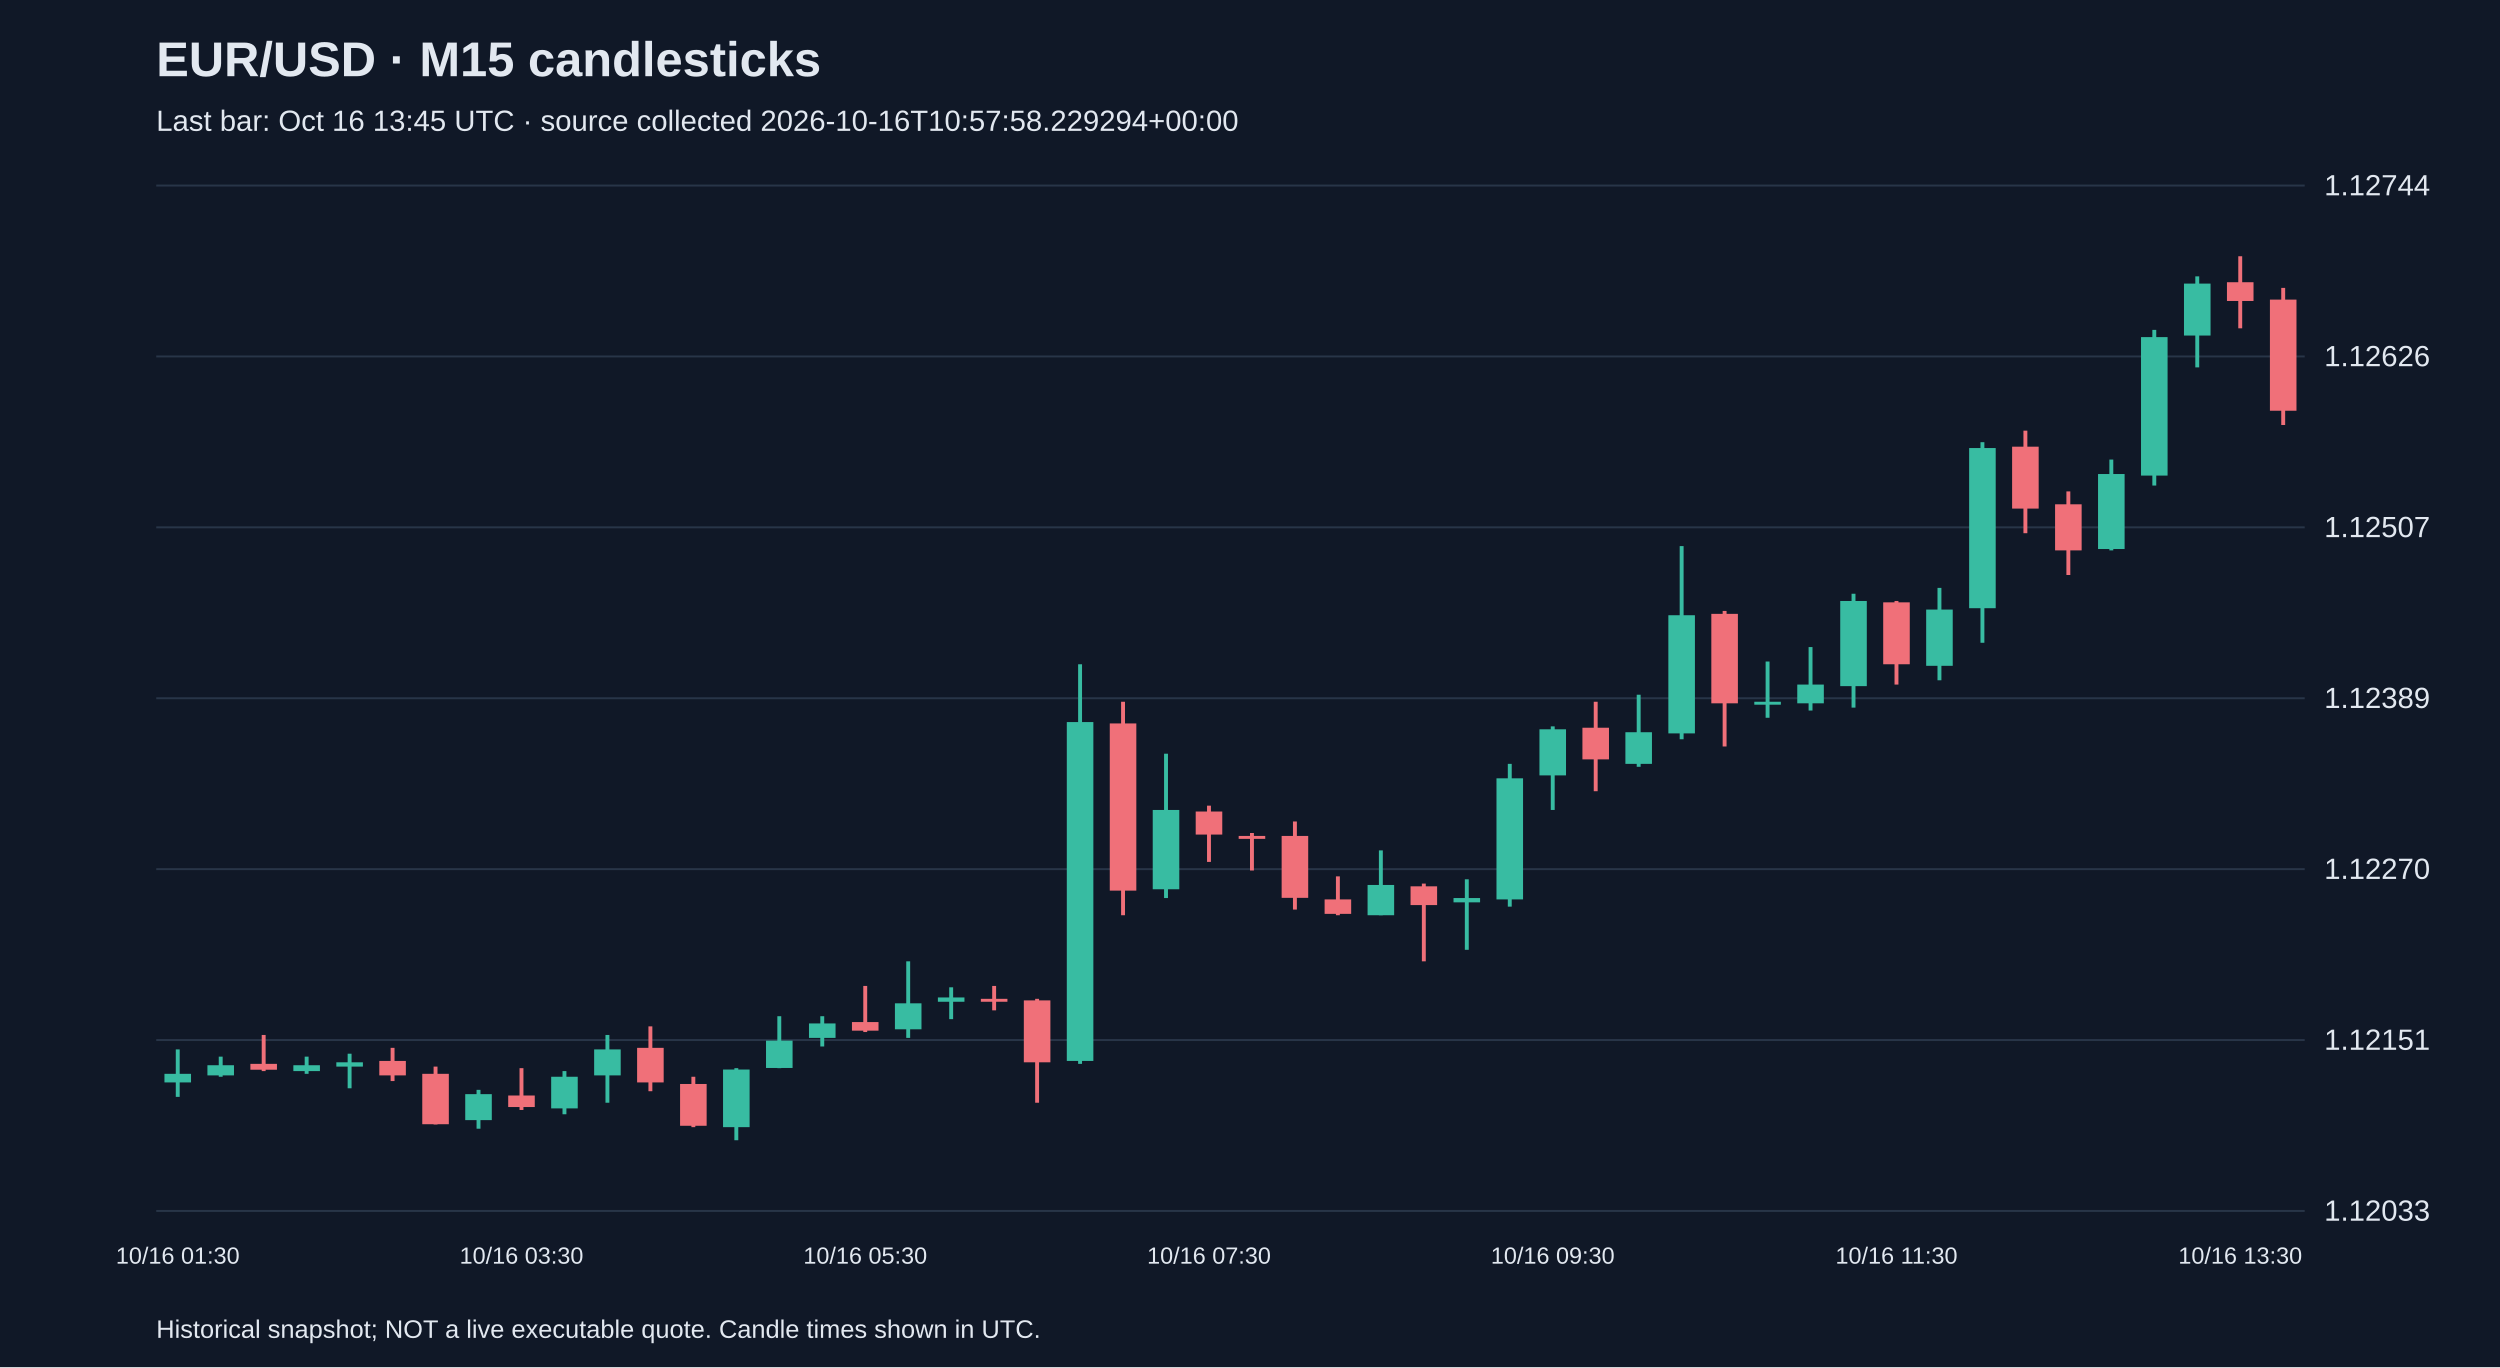
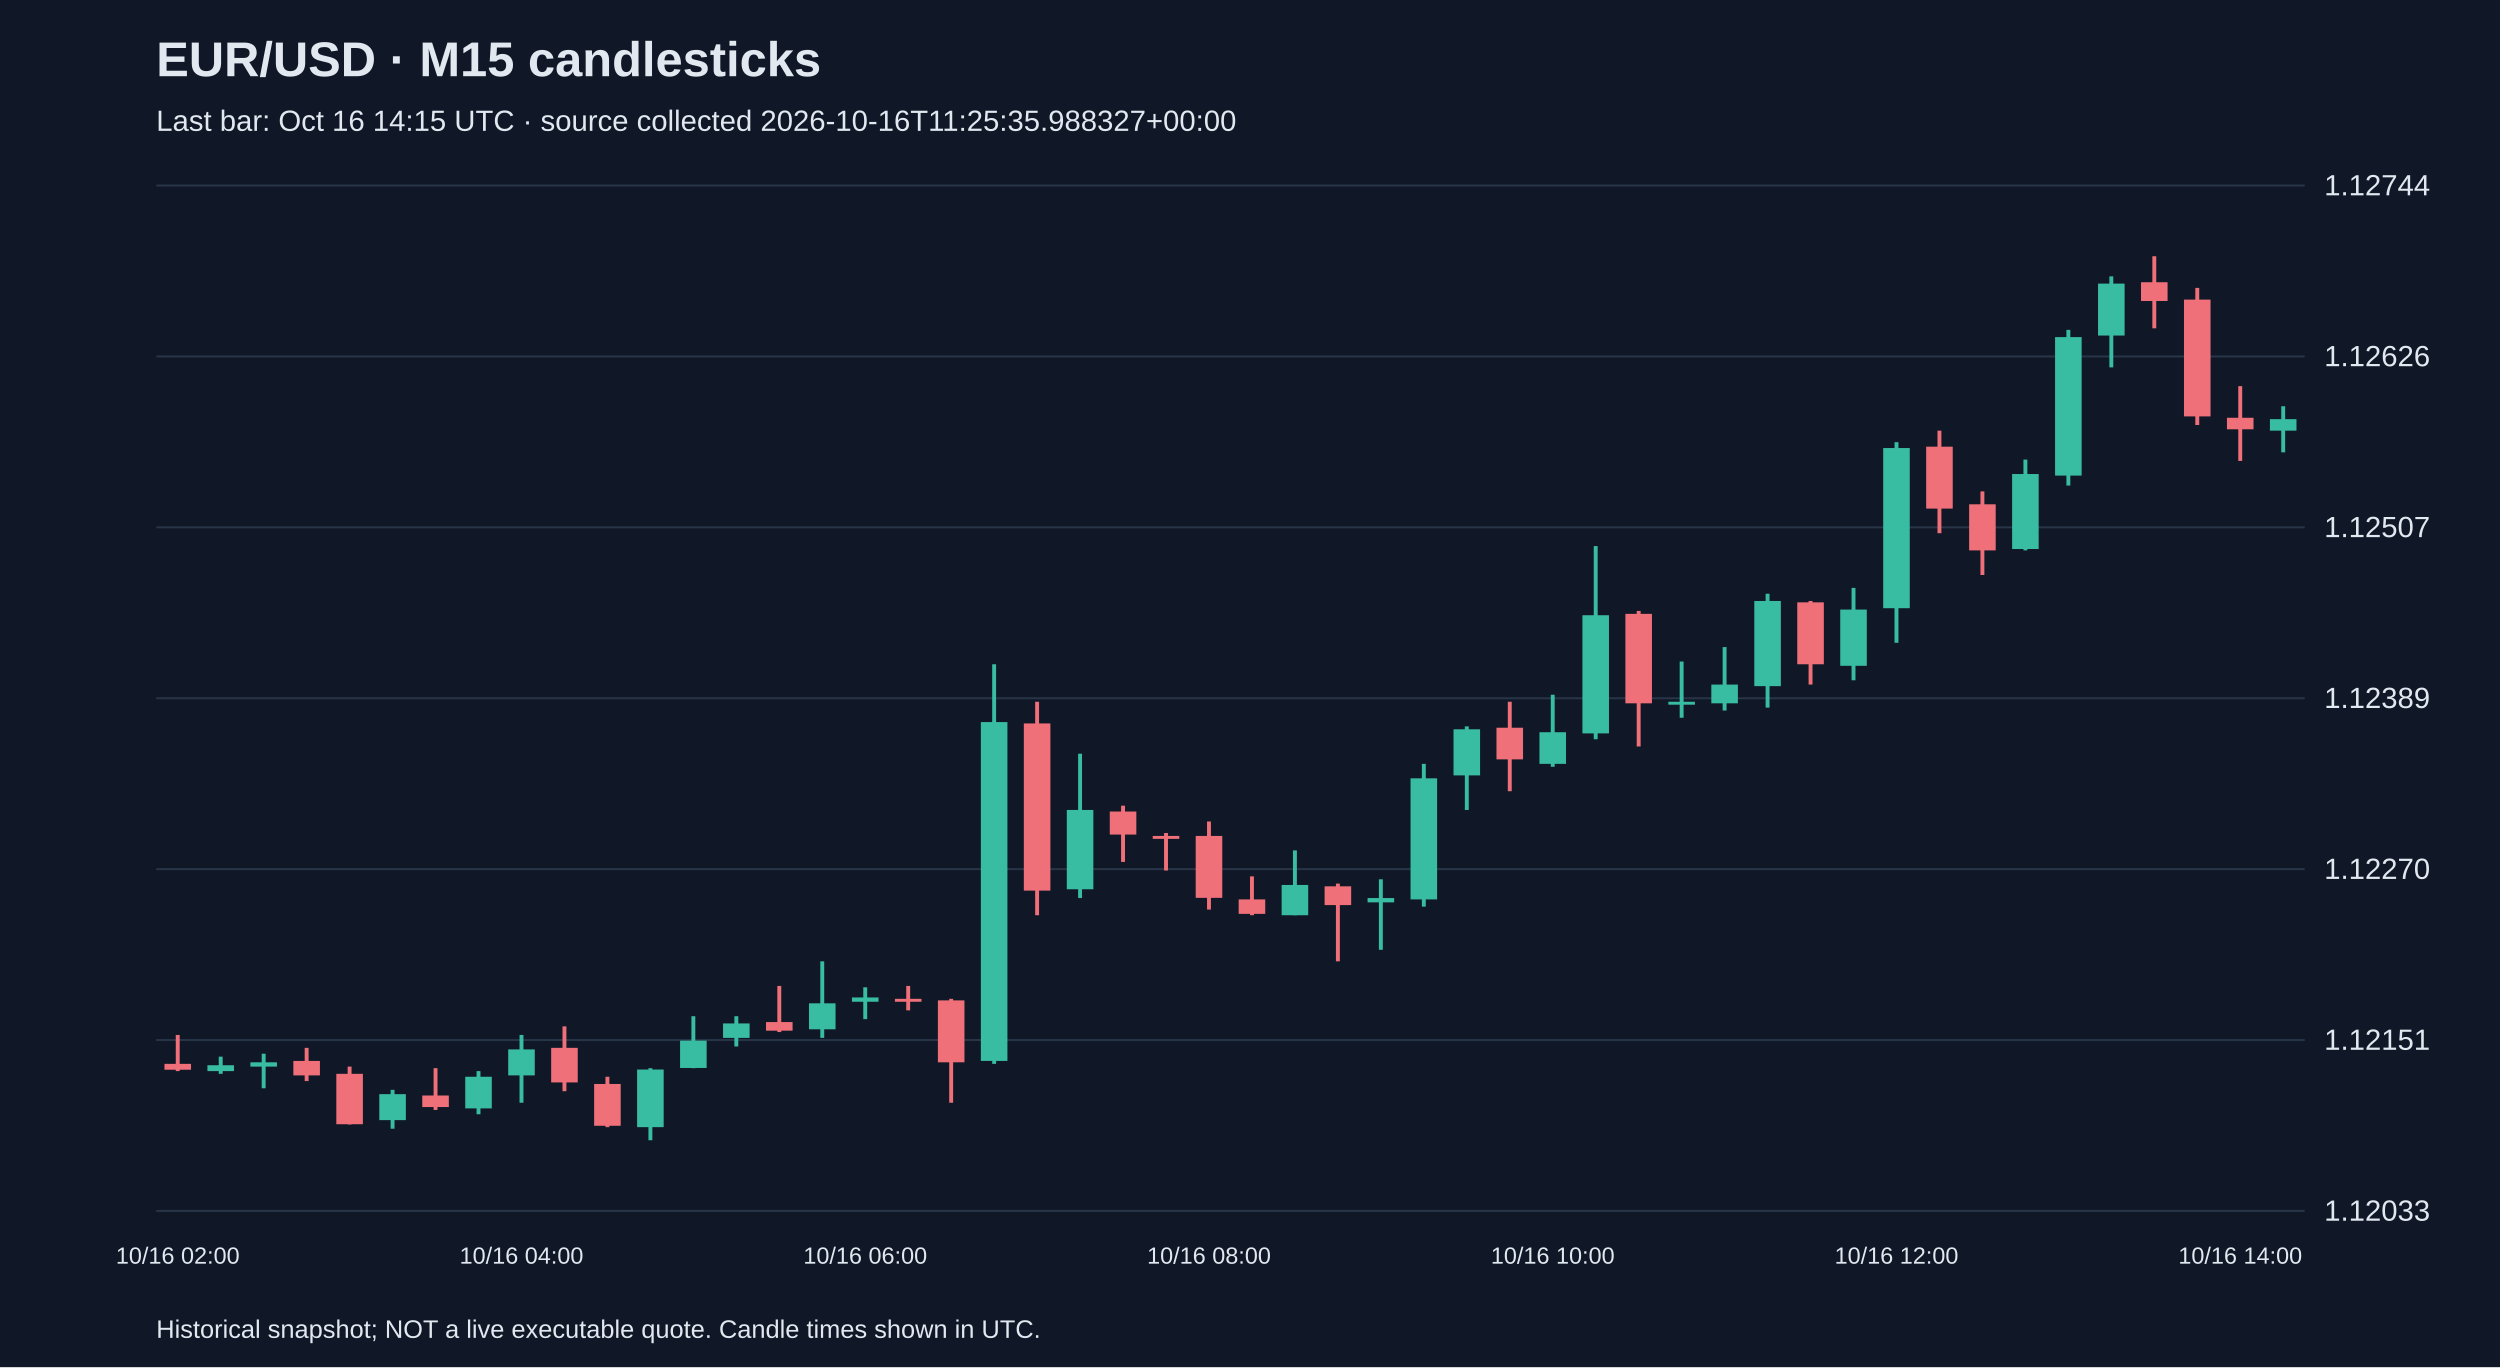
<svg xmlns="http://www.w3.org/2000/svg" viewBox="0 0 1280 700">
  <rect width="100%" height="100%" fill="#101827" />
  <style>text{font-family:Arial,sans-serif;fill:#e2e8f0}</style>
  <text x="80" y="39" font-size="25" font-weight="bold">EUR/USD · M15 candlesticks</text>
-   <text x="80" y="67" font-size="15" fill="#a6b1c5">Last bar: Oct 16 13:45 UTC · source collected 2026-10-16T10:57:58.229294+00:00</text>
+   <text x="80" y="67" font-size="15" fill="#a6b1c5">Last bar: Oct 16 14:15 UTC · source collected 2026-10-16T11:25:35.988327+00:00</text>
  <line x1="80" y1="620.0" x2="1180" y2="620.0" stroke="#283548" />
  <text x="1190" y="625.0" font-size="15">1.12033</text>
  <line x1="80" y1="532.5" x2="1180" y2="532.5" stroke="#283548" />
  <text x="1190" y="537.5" font-size="15">1.12151</text>
  <line x1="80" y1="445.0" x2="1180" y2="445.0" stroke="#283548" />
  <text x="1190" y="450.0" font-size="15">1.12270</text>
  <line x1="80" y1="357.5" x2="1180" y2="357.5" stroke="#283548" />
  <text x="1190" y="362.5" font-size="15">1.12389</text>
  <line x1="80" y1="270.0" x2="1180" y2="270.0" stroke="#283548" />
  <text x="1190" y="275.0" font-size="15">1.12507</text>
  <line x1="80" y1="182.5" x2="1180" y2="182.5" stroke="#283548" />
  <text x="1190" y="187.5" font-size="15">1.12626</text>
  <line x1="80" y1="95.0" x2="1180" y2="95.0" stroke="#283548" />
  <text x="1190" y="100.0" font-size="15">1.12744</text>
-   <line x1="91.0" y1="537.3" x2="91.0" y2="561.6" stroke="#38bca2" stroke-width="2" />
-   <rect x="84.2" y="549.8" width="13.6" height="4.4" fill="#38bca2" />
-   <text x="91.0" y="647" text-anchor="middle" font-size="12">10/16 01:30</text>
-   <line x1="113.0" y1="541.0" x2="113.0" y2="551.3" stroke="#38bca2" stroke-width="2" />
-   <rect x="106.2" y="545.4" width="13.6" height="5.2" fill="#38bca2" />
-   <line x1="135.0" y1="529.9" x2="135.0" y2="548.4" stroke="#f07079" stroke-width="2" />
-   <rect x="128.2" y="544.7" width="13.6" height="3.0" fill="#f07079" />
-   <line x1="157.0" y1="541.0" x2="157.0" y2="549.8" stroke="#38bca2" stroke-width="2" />
-   <rect x="150.2" y="545.4" width="13.6" height="3.0" fill="#38bca2" />
-   <line x1="179.0" y1="539.5" x2="179.0" y2="557.2" stroke="#38bca2" stroke-width="2" />
-   <rect x="172.2" y="543.9" width="13.6" height="2.2" fill="#38bca2" />
-   <line x1="201.0" y1="536.5" x2="201.0" y2="553.5" stroke="#f07079" stroke-width="2" />
-   <rect x="194.2" y="543.2" width="13.6" height="7.4" fill="#f07079" />
-   <line x1="223.0" y1="546.1" x2="223.0" y2="575.7" stroke="#f07079" stroke-width="2" />
-   <rect x="216.2" y="549.8" width="13.6" height="25.8" fill="#f07079" />
-   <line x1="245.0" y1="558.0" x2="245.0" y2="577.9" stroke="#38bca2" stroke-width="2" />
-   <rect x="238.2" y="560.2" width="13.6" height="13.3" fill="#38bca2" />
-   <line x1="267.0" y1="546.9" x2="267.0" y2="568.3" stroke="#f07079" stroke-width="2" />
-   <rect x="260.2" y="560.9" width="13.6" height="5.9" fill="#f07079" />
-   <text x="267.0" y="647" text-anchor="middle" font-size="12">10/16 03:30</text>
-   <line x1="289.0" y1="548.4" x2="289.0" y2="570.5" stroke="#38bca2" stroke-width="2" />
-   <rect x="282.2" y="551.3" width="13.6" height="16.2" fill="#38bca2" />
-   <line x1="311.0" y1="529.9" x2="311.0" y2="564.6" stroke="#38bca2" stroke-width="2" />
-   <rect x="304.2" y="537.3" width="13.6" height="13.3" fill="#38bca2" />
-   <line x1="333.0" y1="525.5" x2="333.0" y2="558.7" stroke="#f07079" stroke-width="2" />
-   <rect x="326.2" y="536.5" width="13.6" height="17.7" fill="#f07079" />
-   <line x1="355.0" y1="551.3" x2="355.0" y2="577.1" stroke="#f07079" stroke-width="2" />
-   <rect x="348.2" y="555.0" width="13.6" height="21.4" fill="#f07079" />
-   <line x1="377.0" y1="546.9" x2="377.0" y2="583.8" stroke="#38bca2" stroke-width="2" />
-   <rect x="370.2" y="547.6" width="13.6" height="29.5" fill="#38bca2" />
-   <line x1="399.0" y1="520.3" x2="399.0" y2="546.9" stroke="#38bca2" stroke-width="2" />
-   <rect x="392.2" y="532.8" width="13.6" height="14.0" fill="#38bca2" />
-   <line x1="421.0" y1="520.3" x2="421.0" y2="535.8" stroke="#38bca2" stroke-width="2" />
-   <rect x="414.2" y="524.0" width="13.6" height="7.4" fill="#38bca2" />
-   <line x1="443.0" y1="504.8" x2="443.0" y2="528.4" stroke="#f07079" stroke-width="2" />
-   <rect x="436.2" y="523.3" width="13.6" height="4.4" fill="#f07079" />
-   <text x="443.0" y="647" text-anchor="middle" font-size="12">10/16 05:30</text>
-   <line x1="465.0" y1="492.2" x2="465.0" y2="531.4" stroke="#38bca2" stroke-width="2" />
-   <rect x="458.2" y="513.7" width="13.6" height="13.3" fill="#38bca2" />
-   <line x1="487.0" y1="505.5" x2="487.0" y2="521.8" stroke="#38bca2" stroke-width="2" />
-   <rect x="480.2" y="510.7" width="13.6" height="2.2" fill="#38bca2" />
-   <line x1="509.0" y1="504.8" x2="509.0" y2="517.3" stroke="#f07079" stroke-width="2" />
-   <rect x="502.2" y="511.4" width="13.6" height="1.5" fill="#f07079" />
-   <line x1="531.0" y1="511.4" x2="531.0" y2="564.6" stroke="#f07079" stroke-width="2" />
-   <rect x="524.2" y="512.2" width="13.6" height="31.7" fill="#f07079" />
-   <line x1="553.0" y1="340.1" x2="553.0" y2="544.7" stroke="#38bca2" stroke-width="2" />
-   <rect x="546.2" y="369.7" width="13.6" height="173.5" fill="#38bca2" />
-   <line x1="575.0" y1="359.3" x2="575.0" y2="468.6" stroke="#f07079" stroke-width="2" />
-   <rect x="568.2" y="370.4" width="13.6" height="85.6" fill="#f07079" />
-   <line x1="597.0" y1="385.9" x2="597.0" y2="459.8" stroke="#38bca2" stroke-width="2" />
-   <rect x="590.2" y="414.7" width="13.6" height="40.6" fill="#38bca2" />
-   <line x1="619.0" y1="412.5" x2="619.0" y2="441.3" stroke="#f07079" stroke-width="2" />
-   <rect x="612.2" y="415.5" width="13.6" height="11.8" fill="#f07079" />
-   <text x="619.0" y="647" text-anchor="middle" font-size="12">10/16 07:30</text>
-   <line x1="641.0" y1="426.5" x2="641.0" y2="445.7" stroke="#f07079" stroke-width="2" />
-   <rect x="634.2" y="428.0" width="13.6" height="1.5" fill="#f07079" />
-   <line x1="663.0" y1="420.6" x2="663.0" y2="465.7" stroke="#f07079" stroke-width="2" />
-   <rect x="656.2" y="428.0" width="13.6" height="31.7" fill="#f07079" />
-   <line x1="685.0" y1="448.7" x2="685.0" y2="468.6" stroke="#f07079" stroke-width="2" />
-   <rect x="678.2" y="460.5" width="13.6" height="7.4" fill="#f07079" />
-   <line x1="707.0" y1="435.4" x2="707.0" y2="468.6" stroke="#38bca2" stroke-width="2" />
-   <rect x="700.2" y="453.1" width="13.6" height="15.5" fill="#38bca2" />
-   <line x1="729.0" y1="452.4" x2="729.0" y2="492.2" stroke="#f07079" stroke-width="2" />
-   <rect x="722.2" y="453.8" width="13.6" height="9.6" fill="#f07079" />
-   <line x1="751.0" y1="450.2" x2="751.0" y2="486.3" stroke="#38bca2" stroke-width="2" />
-   <rect x="744.2" y="459.8" width="13.6" height="2.2" fill="#38bca2" />
-   <line x1="773.0" y1="391.1" x2="773.0" y2="464.2" stroke="#38bca2" stroke-width="2" />
-   <rect x="766.2" y="398.5" width="13.6" height="62.0" fill="#38bca2" />
-   <line x1="795.0" y1="371.9" x2="795.0" y2="414.7" stroke="#38bca2" stroke-width="2" />
-   <rect x="788.2" y="373.4" width="13.6" height="23.6" fill="#38bca2" />
-   <text x="795.0" y="647" text-anchor="middle" font-size="12">10/16 09:30</text>
-   <line x1="817.0" y1="359.3" x2="817.0" y2="405.1" stroke="#f07079" stroke-width="2" />
-   <rect x="810.2" y="372.6" width="13.6" height="16.2" fill="#f07079" />
-   <line x1="839.0" y1="355.7" x2="839.0" y2="392.6" stroke="#38bca2" stroke-width="2" />
-   <rect x="832.2" y="374.9" width="13.6" height="16.2" fill="#38bca2" />
-   <line x1="861.0" y1="279.6" x2="861.0" y2="378.5" stroke="#38bca2" stroke-width="2" />
-   <rect x="854.2" y="315.0" width="13.6" height="60.5" fill="#38bca2" />
-   <line x1="883.0" y1="312.8" x2="883.0" y2="382.2" stroke="#f07079" stroke-width="2" />
-   <rect x="876.2" y="314.3" width="13.6" height="45.8" fill="#f07079" />
-   <line x1="905.0" y1="338.7" x2="905.0" y2="367.5" stroke="#38bca2" stroke-width="2" />
-   <rect x="898.2" y="359.3" width="13.6" height="1.5" fill="#38bca2" />
-   <line x1="927.0" y1="331.3" x2="927.0" y2="363.8" stroke="#38bca2" stroke-width="2" />
-   <rect x="920.2" y="350.5" width="13.6" height="9.6" fill="#38bca2" />
-   <line x1="949.0" y1="304.0" x2="949.0" y2="362.3" stroke="#38bca2" stroke-width="2" />
-   <rect x="942.2" y="307.7" width="13.6" height="43.6" fill="#38bca2" />
-   <line x1="971.0" y1="307.7" x2="971.0" y2="350.5" stroke="#f07079" stroke-width="2" />
-   <rect x="964.2" y="308.4" width="13.6" height="31.7" fill="#f07079" />
-   <text x="971.0" y="647" text-anchor="middle" font-size="12">10/16 11:30</text>
-   <line x1="993.0" y1="301.0" x2="993.0" y2="348.3" stroke="#38bca2" stroke-width="2" />
-   <rect x="986.2" y="312.1" width="13.6" height="28.8" fill="#38bca2" />
-   <line x1="1015.0" y1="226.4" x2="1015.0" y2="329.1" stroke="#38bca2" stroke-width="2" />
-   <rect x="1008.2" y="229.4" width="13.6" height="82.0" fill="#38bca2" />
-   <line x1="1037.0" y1="220.5" x2="1037.0" y2="273.0" stroke="#f07079" stroke-width="2" />
-   <rect x="1030.2" y="228.7" width="13.6" height="31.7" fill="#f07079" />
-   <line x1="1059.0" y1="251.6" x2="1059.0" y2="294.4" stroke="#f07079" stroke-width="2" />
-   <rect x="1052.2" y="258.2" width="13.6" height="23.6" fill="#f07079" />
-   <line x1="1081.0" y1="235.3" x2="1081.0" y2="281.8" stroke="#38bca2" stroke-width="2" />
-   <rect x="1074.2" y="242.7" width="13.6" height="38.4" fill="#38bca2" />
-   <line x1="1103.0" y1="168.9" x2="1103.0" y2="248.6" stroke="#38bca2" stroke-width="2" />
-   <rect x="1096.2" y="172.6" width="13.6" height="70.9" fill="#38bca2" />
-   <line x1="1125.0" y1="141.5" x2="1125.0" y2="188.1" stroke="#38bca2" stroke-width="2" />
-   <rect x="1118.2" y="145.2" width="13.6" height="26.6" fill="#38bca2" />
-   <line x1="1147.0" y1="131.2" x2="1147.0" y2="168.1" stroke="#f07079" stroke-width="2" />
-   <rect x="1140.2" y="144.5" width="13.6" height="9.6" fill="#f07079" />
-   <text x="1147.0" y="647" text-anchor="middle" font-size="12">10/16 13:30</text>
-   <line x1="1169.0" y1="147.4" x2="1169.0" y2="217.6" stroke="#f07079" stroke-width="2" />
-   <rect x="1162.2" y="153.4" width="13.6" height="56.9" fill="#f07079" />
+   <line x1="91.0" y1="529.9" x2="91.0" y2="548.4" stroke="#f07079" stroke-width="2" />
+   <rect x="84.2" y="544.7" width="13.6" height="3.0" fill="#f07079" />
+   <text x="91.0" y="647" text-anchor="middle" font-size="12">10/16 02:00</text>
+   <line x1="113.0" y1="541.0" x2="113.0" y2="549.8" stroke="#38bca2" stroke-width="2" />
+   <rect x="106.2" y="545.4" width="13.6" height="3.0" fill="#38bca2" />
+   <line x1="135.0" y1="539.5" x2="135.0" y2="557.2" stroke="#38bca2" stroke-width="2" />
+   <rect x="128.2" y="543.9" width="13.6" height="2.2" fill="#38bca2" />
+   <line x1="157.0" y1="536.5" x2="157.0" y2="553.5" stroke="#f07079" stroke-width="2" />
+   <rect x="150.2" y="543.2" width="13.6" height="7.4" fill="#f07079" />
+   <line x1="179.0" y1="546.1" x2="179.0" y2="575.7" stroke="#f07079" stroke-width="2" />
+   <rect x="172.2" y="549.8" width="13.6" height="25.8" fill="#f07079" />
+   <line x1="201.0" y1="558.0" x2="201.0" y2="577.9" stroke="#38bca2" stroke-width="2" />
+   <rect x="194.2" y="560.2" width="13.6" height="13.3" fill="#38bca2" />
+   <line x1="223.0" y1="546.9" x2="223.0" y2="568.3" stroke="#f07079" stroke-width="2" />
+   <rect x="216.2" y="560.9" width="13.6" height="5.9" fill="#f07079" />
+   <line x1="245.0" y1="548.4" x2="245.0" y2="570.5" stroke="#38bca2" stroke-width="2" />
+   <rect x="238.2" y="551.3" width="13.6" height="16.2" fill="#38bca2" />
+   <line x1="267.0" y1="529.9" x2="267.0" y2="564.6" stroke="#38bca2" stroke-width="2" />
+   <rect x="260.2" y="537.3" width="13.6" height="13.3" fill="#38bca2" />
+   <text x="267.0" y="647" text-anchor="middle" font-size="12">10/16 04:00</text>
+   <line x1="289.0" y1="525.5" x2="289.0" y2="558.7" stroke="#f07079" stroke-width="2" />
+   <rect x="282.2" y="536.5" width="13.6" height="17.7" fill="#f07079" />
+   <line x1="311.0" y1="551.3" x2="311.0" y2="577.1" stroke="#f07079" stroke-width="2" />
+   <rect x="304.2" y="555.0" width="13.6" height="21.4" fill="#f07079" />
+   <line x1="333.0" y1="546.9" x2="333.0" y2="583.8" stroke="#38bca2" stroke-width="2" />
+   <rect x="326.2" y="547.6" width="13.6" height="29.5" fill="#38bca2" />
+   <line x1="355.0" y1="520.3" x2="355.0" y2="546.9" stroke="#38bca2" stroke-width="2" />
+   <rect x="348.2" y="532.8" width="13.6" height="14.0" fill="#38bca2" />
+   <line x1="377.0" y1="520.3" x2="377.0" y2="535.8" stroke="#38bca2" stroke-width="2" />
+   <rect x="370.2" y="524.0" width="13.6" height="7.4" fill="#38bca2" />
+   <line x1="399.0" y1="504.8" x2="399.0" y2="528.4" stroke="#f07079" stroke-width="2" />
+   <rect x="392.2" y="523.3" width="13.6" height="4.4" fill="#f07079" />
+   <line x1="421.0" y1="492.2" x2="421.0" y2="531.4" stroke="#38bca2" stroke-width="2" />
+   <rect x="414.2" y="513.7" width="13.6" height="13.3" fill="#38bca2" />
+   <line x1="443.0" y1="505.5" x2="443.0" y2="521.8" stroke="#38bca2" stroke-width="2" />
+   <rect x="436.2" y="510.7" width="13.6" height="2.2" fill="#38bca2" />
+   <text x="443.0" y="647" text-anchor="middle" font-size="12">10/16 06:00</text>
+   <line x1="465.0" y1="504.8" x2="465.0" y2="517.3" stroke="#f07079" stroke-width="2" />
+   <rect x="458.2" y="511.4" width="13.6" height="1.5" fill="#f07079" />
+   <line x1="487.0" y1="511.4" x2="487.0" y2="564.6" stroke="#f07079" stroke-width="2" />
+   <rect x="480.2" y="512.2" width="13.6" height="31.7" fill="#f07079" />
+   <line x1="509.0" y1="340.1" x2="509.0" y2="544.7" stroke="#38bca2" stroke-width="2" />
+   <rect x="502.2" y="369.7" width="13.6" height="173.5" fill="#38bca2" />
+   <line x1="531.0" y1="359.3" x2="531.0" y2="468.6" stroke="#f07079" stroke-width="2" />
+   <rect x="524.2" y="370.4" width="13.6" height="85.6" fill="#f07079" />
+   <line x1="553.0" y1="385.9" x2="553.0" y2="459.8" stroke="#38bca2" stroke-width="2" />
+   <rect x="546.2" y="414.7" width="13.6" height="40.6" fill="#38bca2" />
+   <line x1="575.0" y1="412.5" x2="575.0" y2="441.3" stroke="#f07079" stroke-width="2" />
+   <rect x="568.2" y="415.5" width="13.6" height="11.8" fill="#f07079" />
+   <line x1="597.0" y1="426.5" x2="597.0" y2="445.7" stroke="#f07079" stroke-width="2" />
+   <rect x="590.2" y="428.0" width="13.6" height="1.5" fill="#f07079" />
+   <line x1="619.0" y1="420.6" x2="619.0" y2="465.7" stroke="#f07079" stroke-width="2" />
+   <rect x="612.2" y="428.0" width="13.6" height="31.7" fill="#f07079" />
+   <text x="619.0" y="647" text-anchor="middle" font-size="12">10/16 08:00</text>
+   <line x1="641.0" y1="448.7" x2="641.0" y2="468.6" stroke="#f07079" stroke-width="2" />
+   <rect x="634.2" y="460.5" width="13.6" height="7.4" fill="#f07079" />
+   <line x1="663.0" y1="435.4" x2="663.0" y2="468.6" stroke="#38bca2" stroke-width="2" />
+   <rect x="656.2" y="453.1" width="13.6" height="15.5" fill="#38bca2" />
+   <line x1="685.0" y1="452.4" x2="685.0" y2="492.2" stroke="#f07079" stroke-width="2" />
+   <rect x="678.2" y="453.8" width="13.6" height="9.6" fill="#f07079" />
+   <line x1="707.0" y1="450.2" x2="707.0" y2="486.3" stroke="#38bca2" stroke-width="2" />
+   <rect x="700.2" y="459.8" width="13.6" height="2.2" fill="#38bca2" />
+   <line x1="729.0" y1="391.1" x2="729.0" y2="464.2" stroke="#38bca2" stroke-width="2" />
+   <rect x="722.2" y="398.5" width="13.6" height="62.0" fill="#38bca2" />
+   <line x1="751.0" y1="371.9" x2="751.0" y2="414.7" stroke="#38bca2" stroke-width="2" />
+   <rect x="744.2" y="373.4" width="13.6" height="23.6" fill="#38bca2" />
+   <line x1="773.0" y1="359.3" x2="773.0" y2="405.1" stroke="#f07079" stroke-width="2" />
+   <rect x="766.2" y="372.6" width="13.6" height="16.2" fill="#f07079" />
+   <line x1="795.0" y1="355.7" x2="795.0" y2="392.6" stroke="#38bca2" stroke-width="2" />
+   <rect x="788.2" y="374.9" width="13.6" height="16.2" fill="#38bca2" />
+   <text x="795.0" y="647" text-anchor="middle" font-size="12">10/16 10:00</text>
+   <line x1="817.0" y1="279.6" x2="817.0" y2="378.5" stroke="#38bca2" stroke-width="2" />
+   <rect x="810.2" y="315.0" width="13.6" height="60.5" fill="#38bca2" />
+   <line x1="839.0" y1="312.8" x2="839.0" y2="382.2" stroke="#f07079" stroke-width="2" />
+   <rect x="832.2" y="314.3" width="13.6" height="45.8" fill="#f07079" />
+   <line x1="861.0" y1="338.7" x2="861.0" y2="367.5" stroke="#38bca2" stroke-width="2" />
+   <rect x="854.2" y="359.3" width="13.6" height="1.5" fill="#38bca2" />
+   <line x1="883.0" y1="331.3" x2="883.0" y2="363.8" stroke="#38bca2" stroke-width="2" />
+   <rect x="876.2" y="350.5" width="13.6" height="9.6" fill="#38bca2" />
+   <line x1="905.0" y1="304.0" x2="905.0" y2="362.3" stroke="#38bca2" stroke-width="2" />
+   <rect x="898.2" y="307.7" width="13.6" height="43.6" fill="#38bca2" />
+   <line x1="927.0" y1="307.7" x2="927.0" y2="350.5" stroke="#f07079" stroke-width="2" />
+   <rect x="920.2" y="308.4" width="13.6" height="31.7" fill="#f07079" />
+   <line x1="949.0" y1="301.0" x2="949.0" y2="348.3" stroke="#38bca2" stroke-width="2" />
+   <rect x="942.2" y="312.1" width="13.6" height="28.8" fill="#38bca2" />
+   <line x1="971.0" y1="226.4" x2="971.0" y2="329.1" stroke="#38bca2" stroke-width="2" />
+   <rect x="964.2" y="229.4" width="13.6" height="82.0" fill="#38bca2" />
+   <text x="971.0" y="647" text-anchor="middle" font-size="12">10/16 12:00</text>
+   <line x1="993.0" y1="220.5" x2="993.0" y2="273.0" stroke="#f07079" stroke-width="2" />
+   <rect x="986.2" y="228.7" width="13.6" height="31.7" fill="#f07079" />
+   <line x1="1015.0" y1="251.6" x2="1015.0" y2="294.4" stroke="#f07079" stroke-width="2" />
+   <rect x="1008.2" y="258.2" width="13.6" height="23.6" fill="#f07079" />
+   <line x1="1037.0" y1="235.3" x2="1037.0" y2="281.8" stroke="#38bca2" stroke-width="2" />
+   <rect x="1030.2" y="242.7" width="13.6" height="38.4" fill="#38bca2" />
+   <line x1="1059.0" y1="168.9" x2="1059.0" y2="248.6" stroke="#38bca2" stroke-width="2" />
+   <rect x="1052.2" y="172.6" width="13.6" height="70.9" fill="#38bca2" />
+   <line x1="1081.0" y1="141.5" x2="1081.0" y2="188.1" stroke="#38bca2" stroke-width="2" />
+   <rect x="1074.2" y="145.2" width="13.6" height="26.6" fill="#38bca2" />
+   <line x1="1103.0" y1="131.2" x2="1103.0" y2="168.1" stroke="#f07079" stroke-width="2" />
+   <rect x="1096.2" y="144.5" width="13.6" height="9.6" fill="#f07079" />
+   <line x1="1125.0" y1="147.4" x2="1125.0" y2="217.6" stroke="#f07079" stroke-width="2" />
+   <rect x="1118.2" y="153.4" width="13.6" height="59.8" fill="#f07079" />
+   <line x1="1147.0" y1="197.7" x2="1147.0" y2="236.0" stroke="#f07079" stroke-width="2" />
+   <rect x="1140.2" y="213.9" width="13.6" height="5.9" fill="#f07079" />
+   <text x="1147.0" y="647" text-anchor="middle" font-size="12">10/16 14:00</text>
+   <line x1="1169.0" y1="208.0" x2="1169.0" y2="231.6" stroke="#38bca2" stroke-width="2" />
+   <rect x="1162.2" y="214.6" width="13.6" height="5.9" fill="#38bca2" />
  <text x="80" y="685" font-size="13">Historical snapshot; NOT a live executable quote. Candle times shown in UTC.</text>
</svg>
